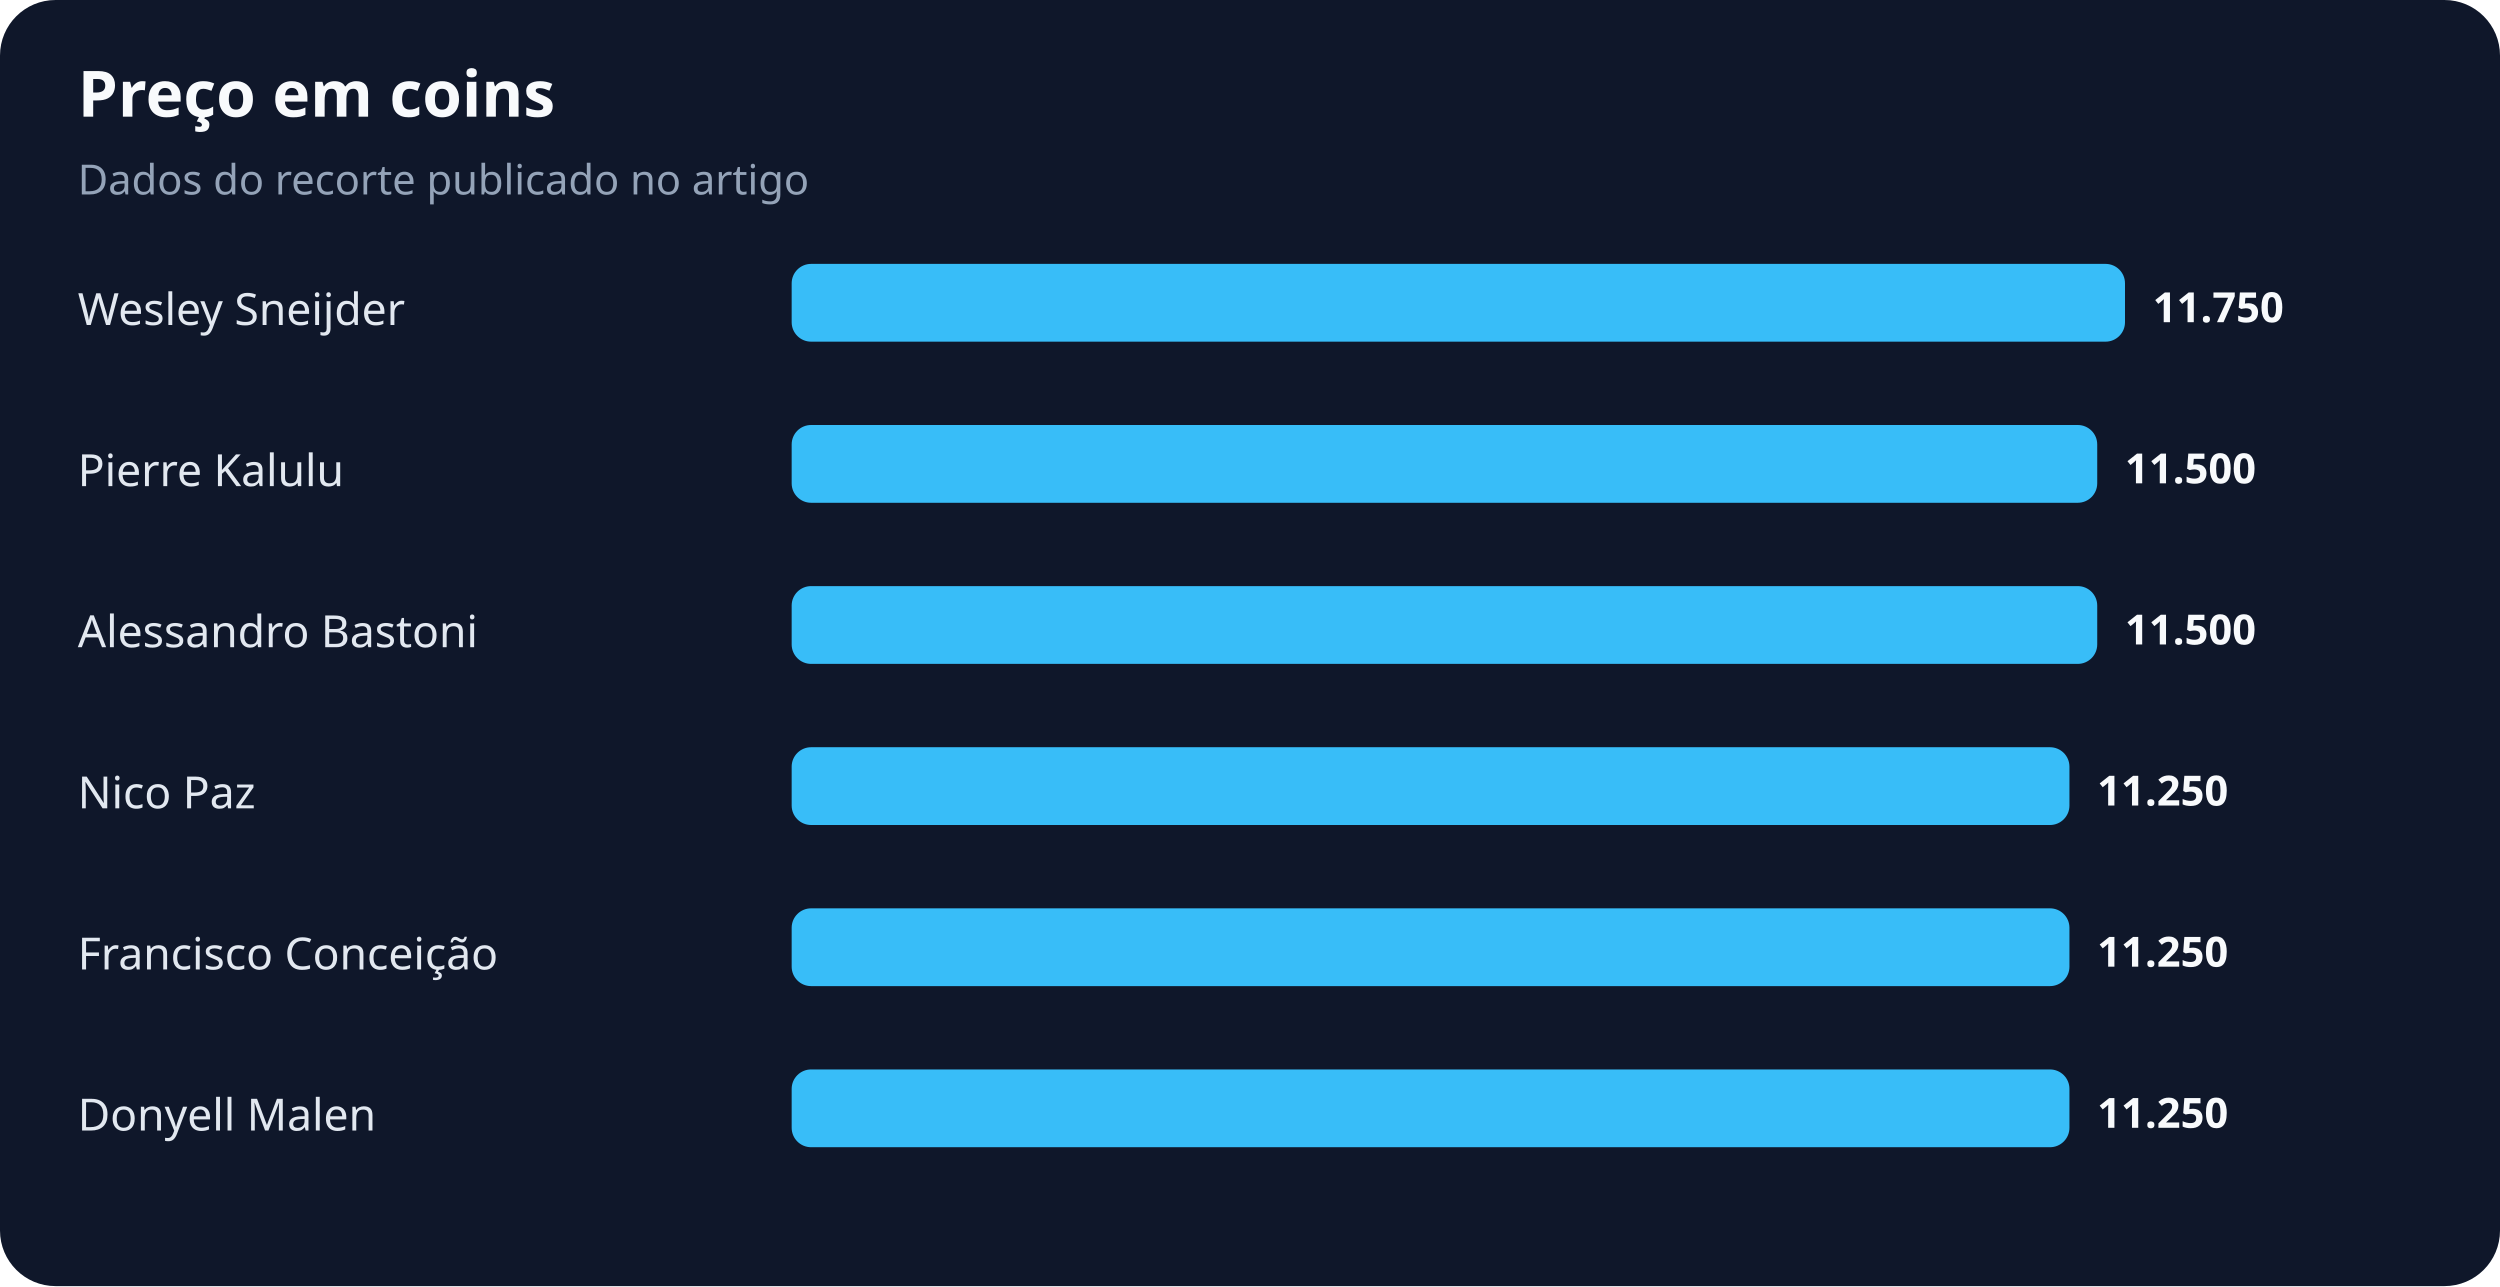
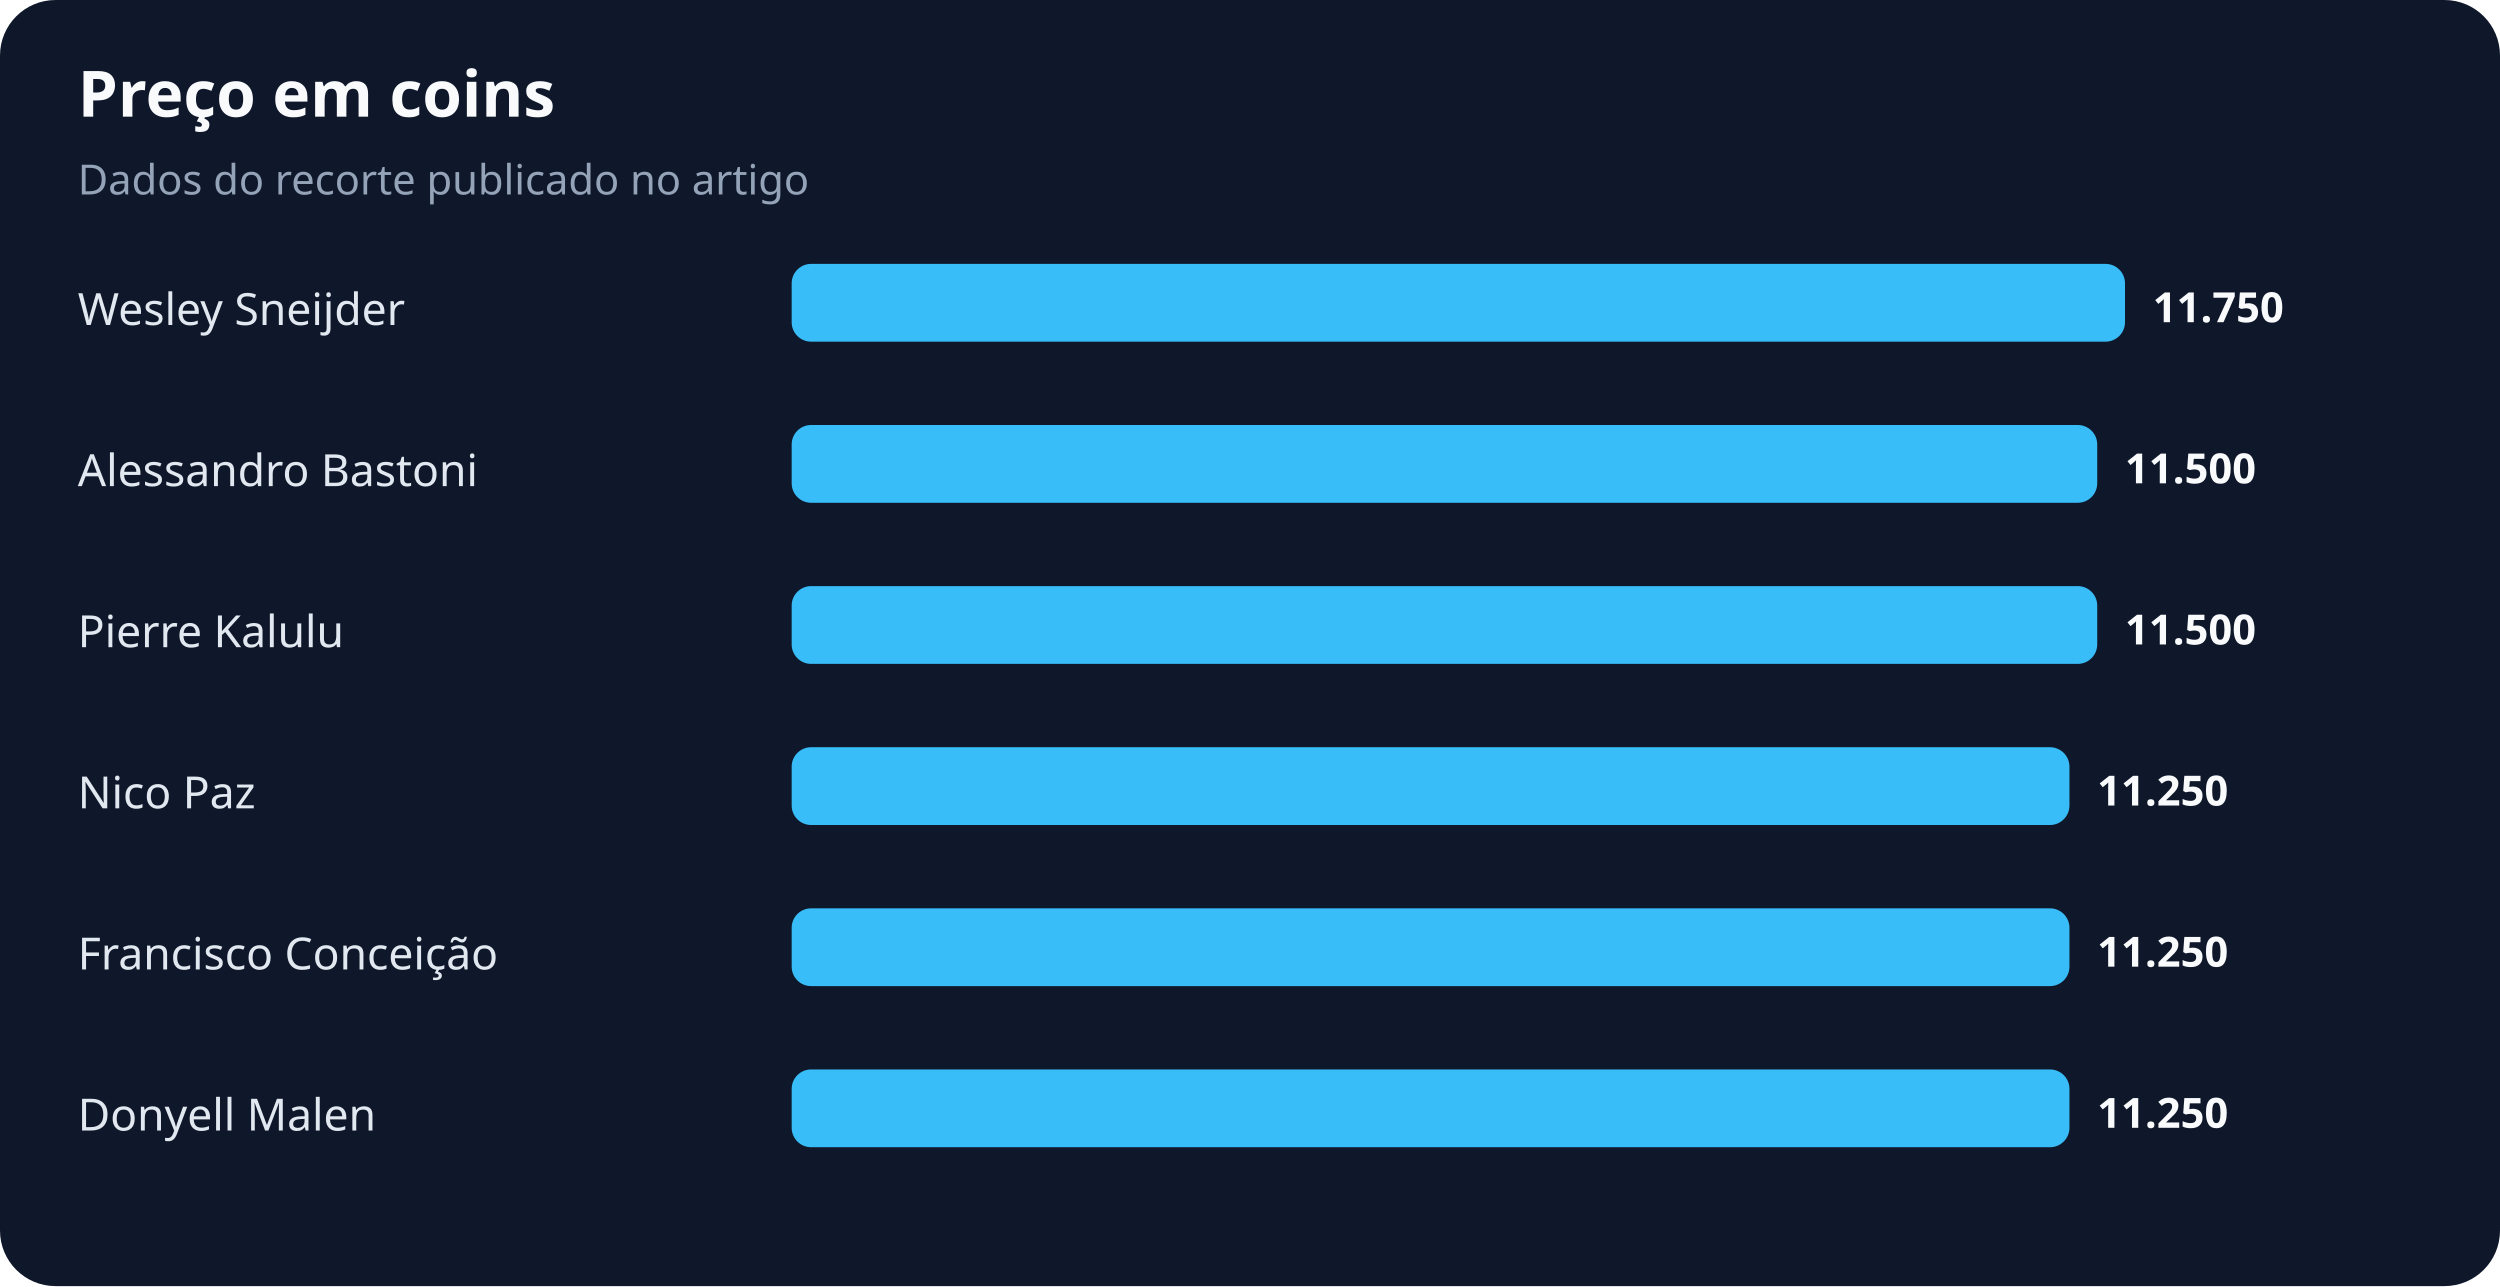
<svg xmlns="http://www.w3.org/2000/svg" width="900" height="463" viewBox="0 0 900 463" role="img" aria-labelledby="title desc">
  <rect width="100%" height="100%" rx="20" fill="#0f172a" />
  <text x="28" y="42" fill="#f8fafc" font-family="system-ui,sans-serif" font-size="23" font-weight="700">Preço em coins</text>
  <text x="28" y="70" fill="#94a3b8" font-family="system-ui,sans-serif" font-size="15">Dados do recorte publicado no artigo</text>
  <text x="28" y="117" fill="#e2e8f0" font-family="system-ui,sans-serif" font-size="16">Wesley Sneijder</text>
  <rect x="285" y="95" width="480" height="28" rx="7" fill="#38bdf8" />
  <text x="775" y="116" fill="#f8fafc" font-family="system-ui,sans-serif" font-size="15" font-weight="700">11.750</text>
-   <text x="28" y="175" fill="#e2e8f0" font-family="system-ui,sans-serif" font-size="16">Pierre Kalulu</text>
+   <text x="28" y="175" fill="#e2e8f0" font-family="system-ui,sans-serif" font-size="16">Alessandro Bastoni</text>
  <rect x="285" y="153" width="470" height="28" rx="7" fill="#38bdf8" />
  <text x="765" y="174" fill="#f8fafc" font-family="system-ui,sans-serif" font-size="15" font-weight="700">11.500</text>
-   <text x="28" y="233" fill="#e2e8f0" font-family="system-ui,sans-serif" font-size="16">Alessandro Bastoni</text>
+   <text x="28" y="233" fill="#e2e8f0" font-family="system-ui,sans-serif" font-size="16">Pierre Kalulu</text>
  <rect x="285" y="211" width="470" height="28" rx="7" fill="#38bdf8" />
  <text x="765" y="232" fill="#f8fafc" font-family="system-ui,sans-serif" font-size="15" font-weight="700">11.500</text>
  <text x="28" y="291" fill="#e2e8f0" font-family="system-ui,sans-serif" font-size="16">Nico Paz</text>
  <rect x="285" y="269" width="460" height="28" rx="7" fill="#38bdf8" />
  <text x="755" y="290" fill="#f8fafc" font-family="system-ui,sans-serif" font-size="15" font-weight="700">11.250</text>
  <text x="28" y="349" fill="#e2e8f0" font-family="system-ui,sans-serif" font-size="16">Francisco Conceição</text>
  <rect x="285" y="327" width="460" height="28" rx="7" fill="#38bdf8" />
  <text x="755" y="348" fill="#f8fafc" font-family="system-ui,sans-serif" font-size="15" font-weight="700">11.250</text>
  <text x="28" y="407" fill="#e2e8f0" font-family="system-ui,sans-serif" font-size="16">Donyell Malen</text>
  <rect x="285" y="385" width="460" height="28" rx="7" fill="#38bdf8" />
  <text x="755" y="406" fill="#f8fafc" font-family="system-ui,sans-serif" font-size="15" font-weight="700">11.250</text>
</svg>
